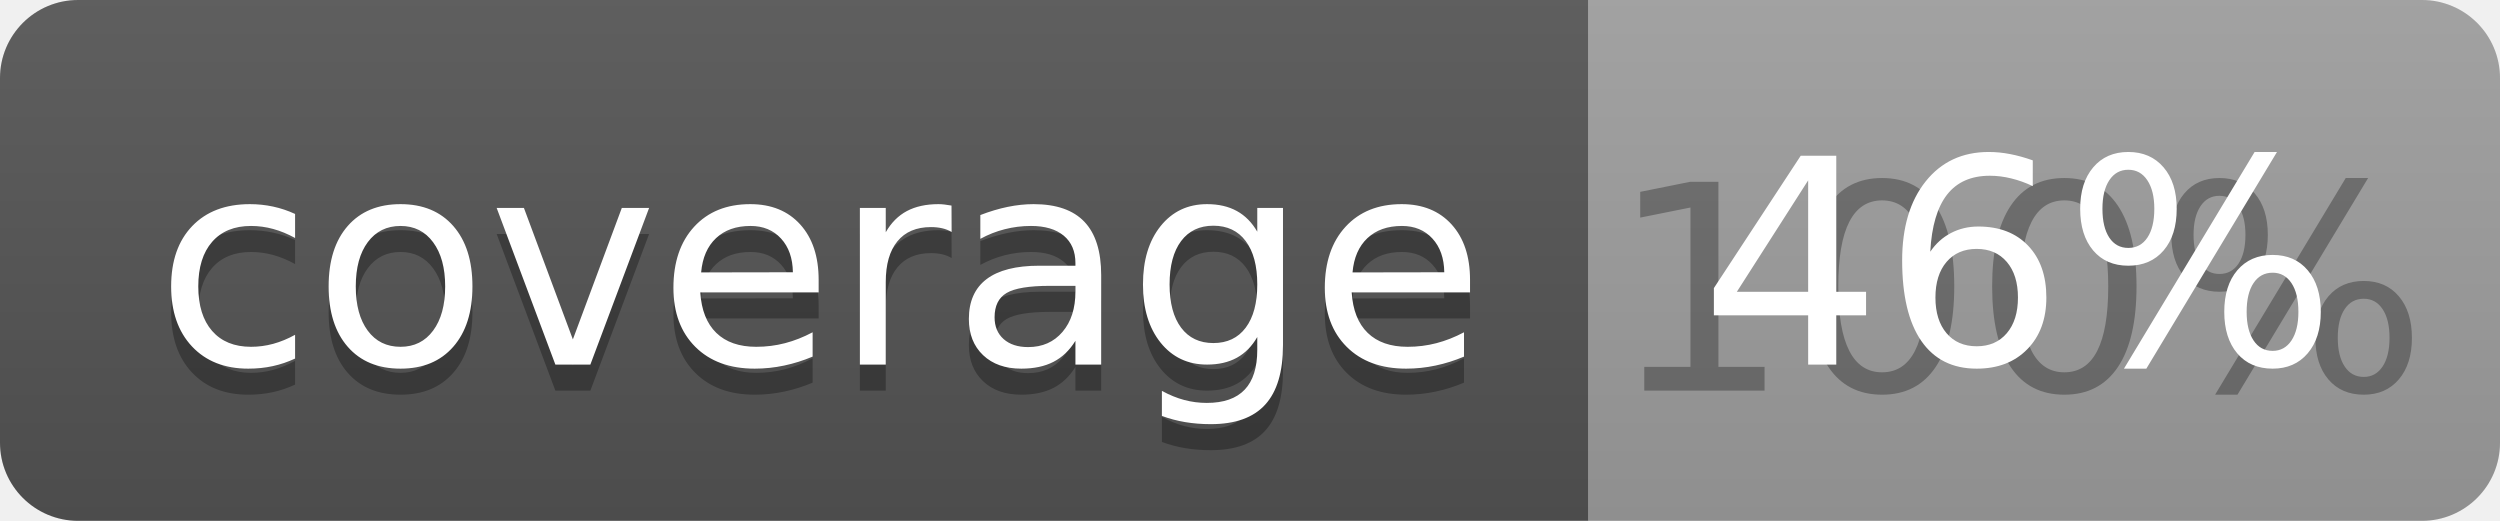
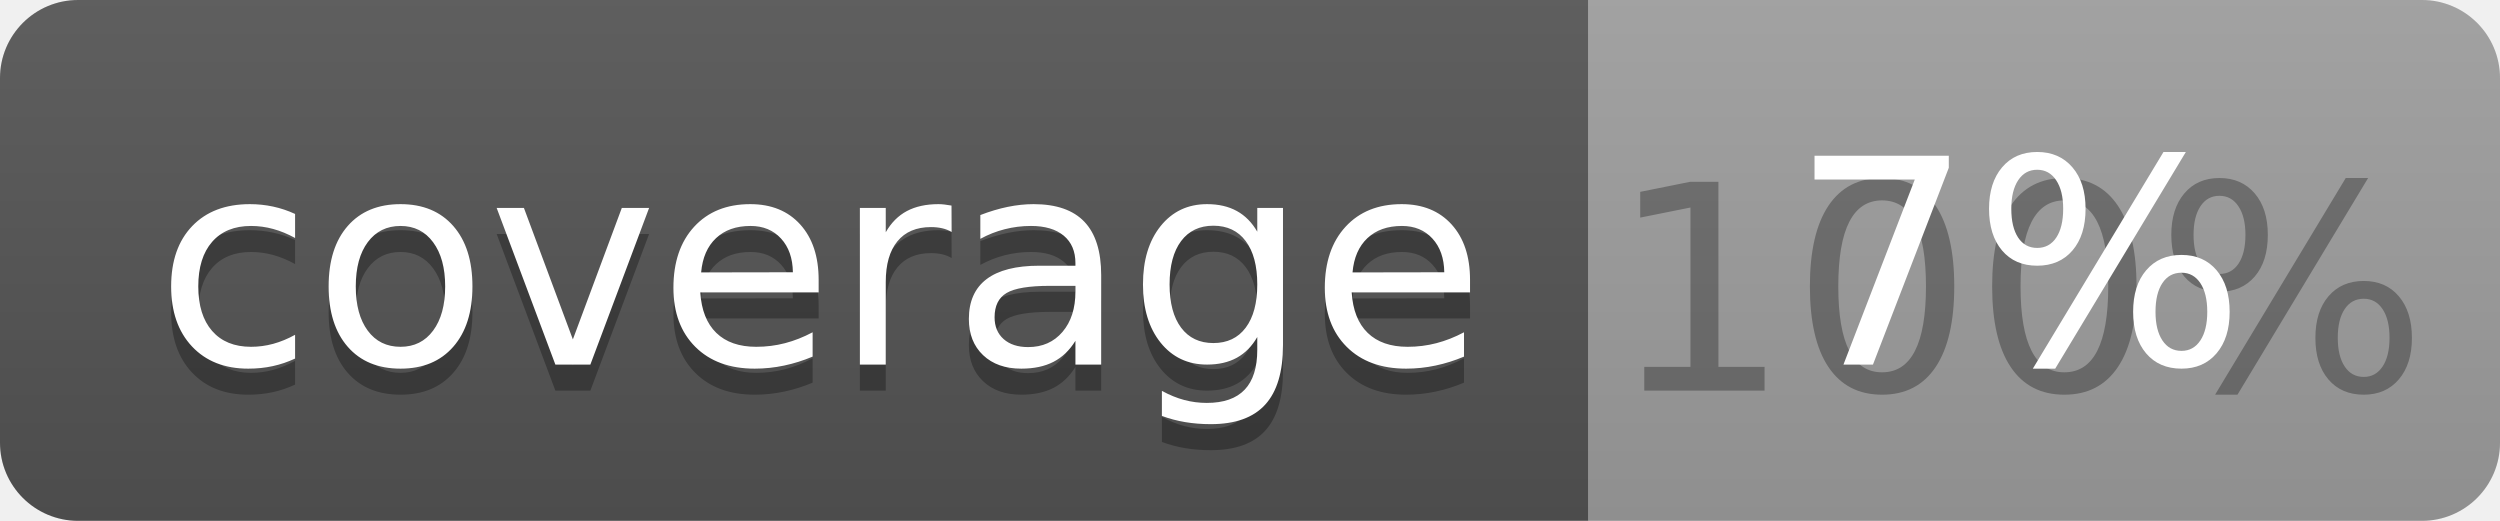
<svg xmlns="http://www.w3.org/2000/svg" width="96" height="20">
  <linearGradient id="b" x2="0" y2="100%">
    <stop offset="0" stop-color="#bbb" stop-opacity=".1" />
    <stop offset="1" stop-opacity=".1" />
  </linearGradient>
  <clipPath id="a">
    <rect width="96" height="20" rx="3" fill="#fff" />
  </clipPath>
  <g clip-path="url(#a)">
    <path fill="#555" d="M0 0h61v20H0z" />
    <path fill="#9F9F9F" d="M61 0h35v20H61z" />
    <path fill="url(#b)" d="M0 0h96v20H0z" />
  </g>
  <g fill="#fff" text-anchor="middle" font-family="DejaVu Sans,Verdana,Geneva,sans-serif" font-size="110">
    <text x="315" y="150" fill="#010101" fill-opacity=".3" transform="scale(.1)" textLength="510">coverage</text>
    <text x="315" y="140" transform="scale(.1)" textLength="510">coverage</text>
    <text x="775" y="150" fill="#010101" fill-opacity=".3" transform="scale(.1)" textLength="250">100%</text>
-     <text x="775" y="140" transform="scale(.1)" textLength="250">46%</text>
+     <text x="775" y="140" transform="scale(.1)" textLength="250">7%</text>
  </g>
</svg>
